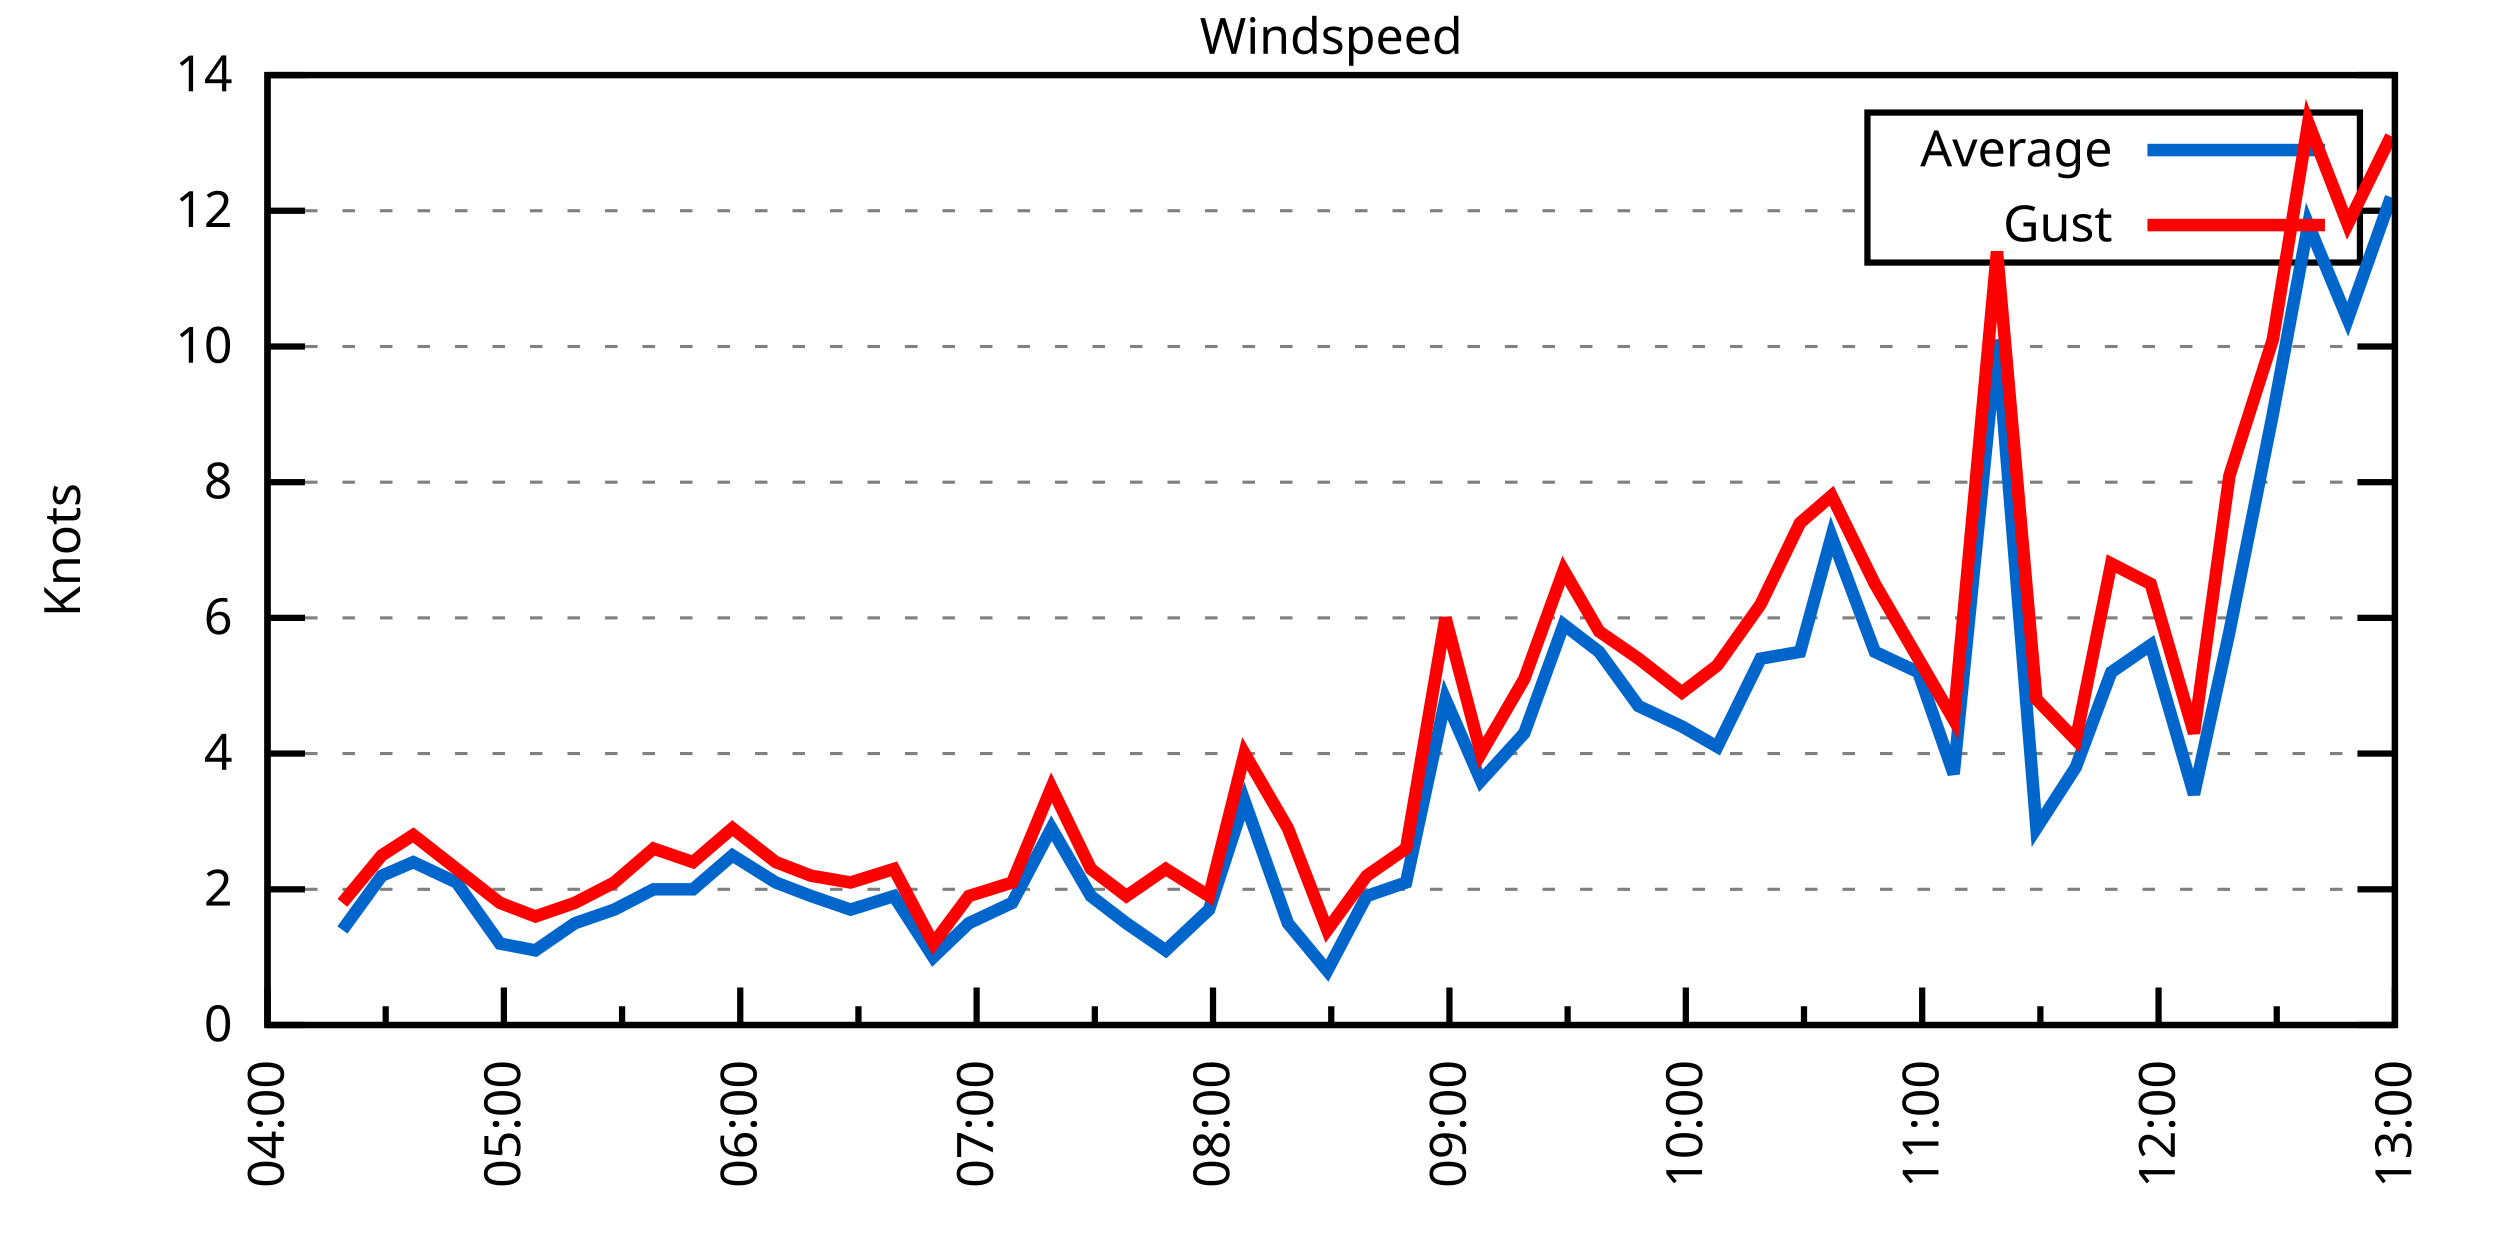
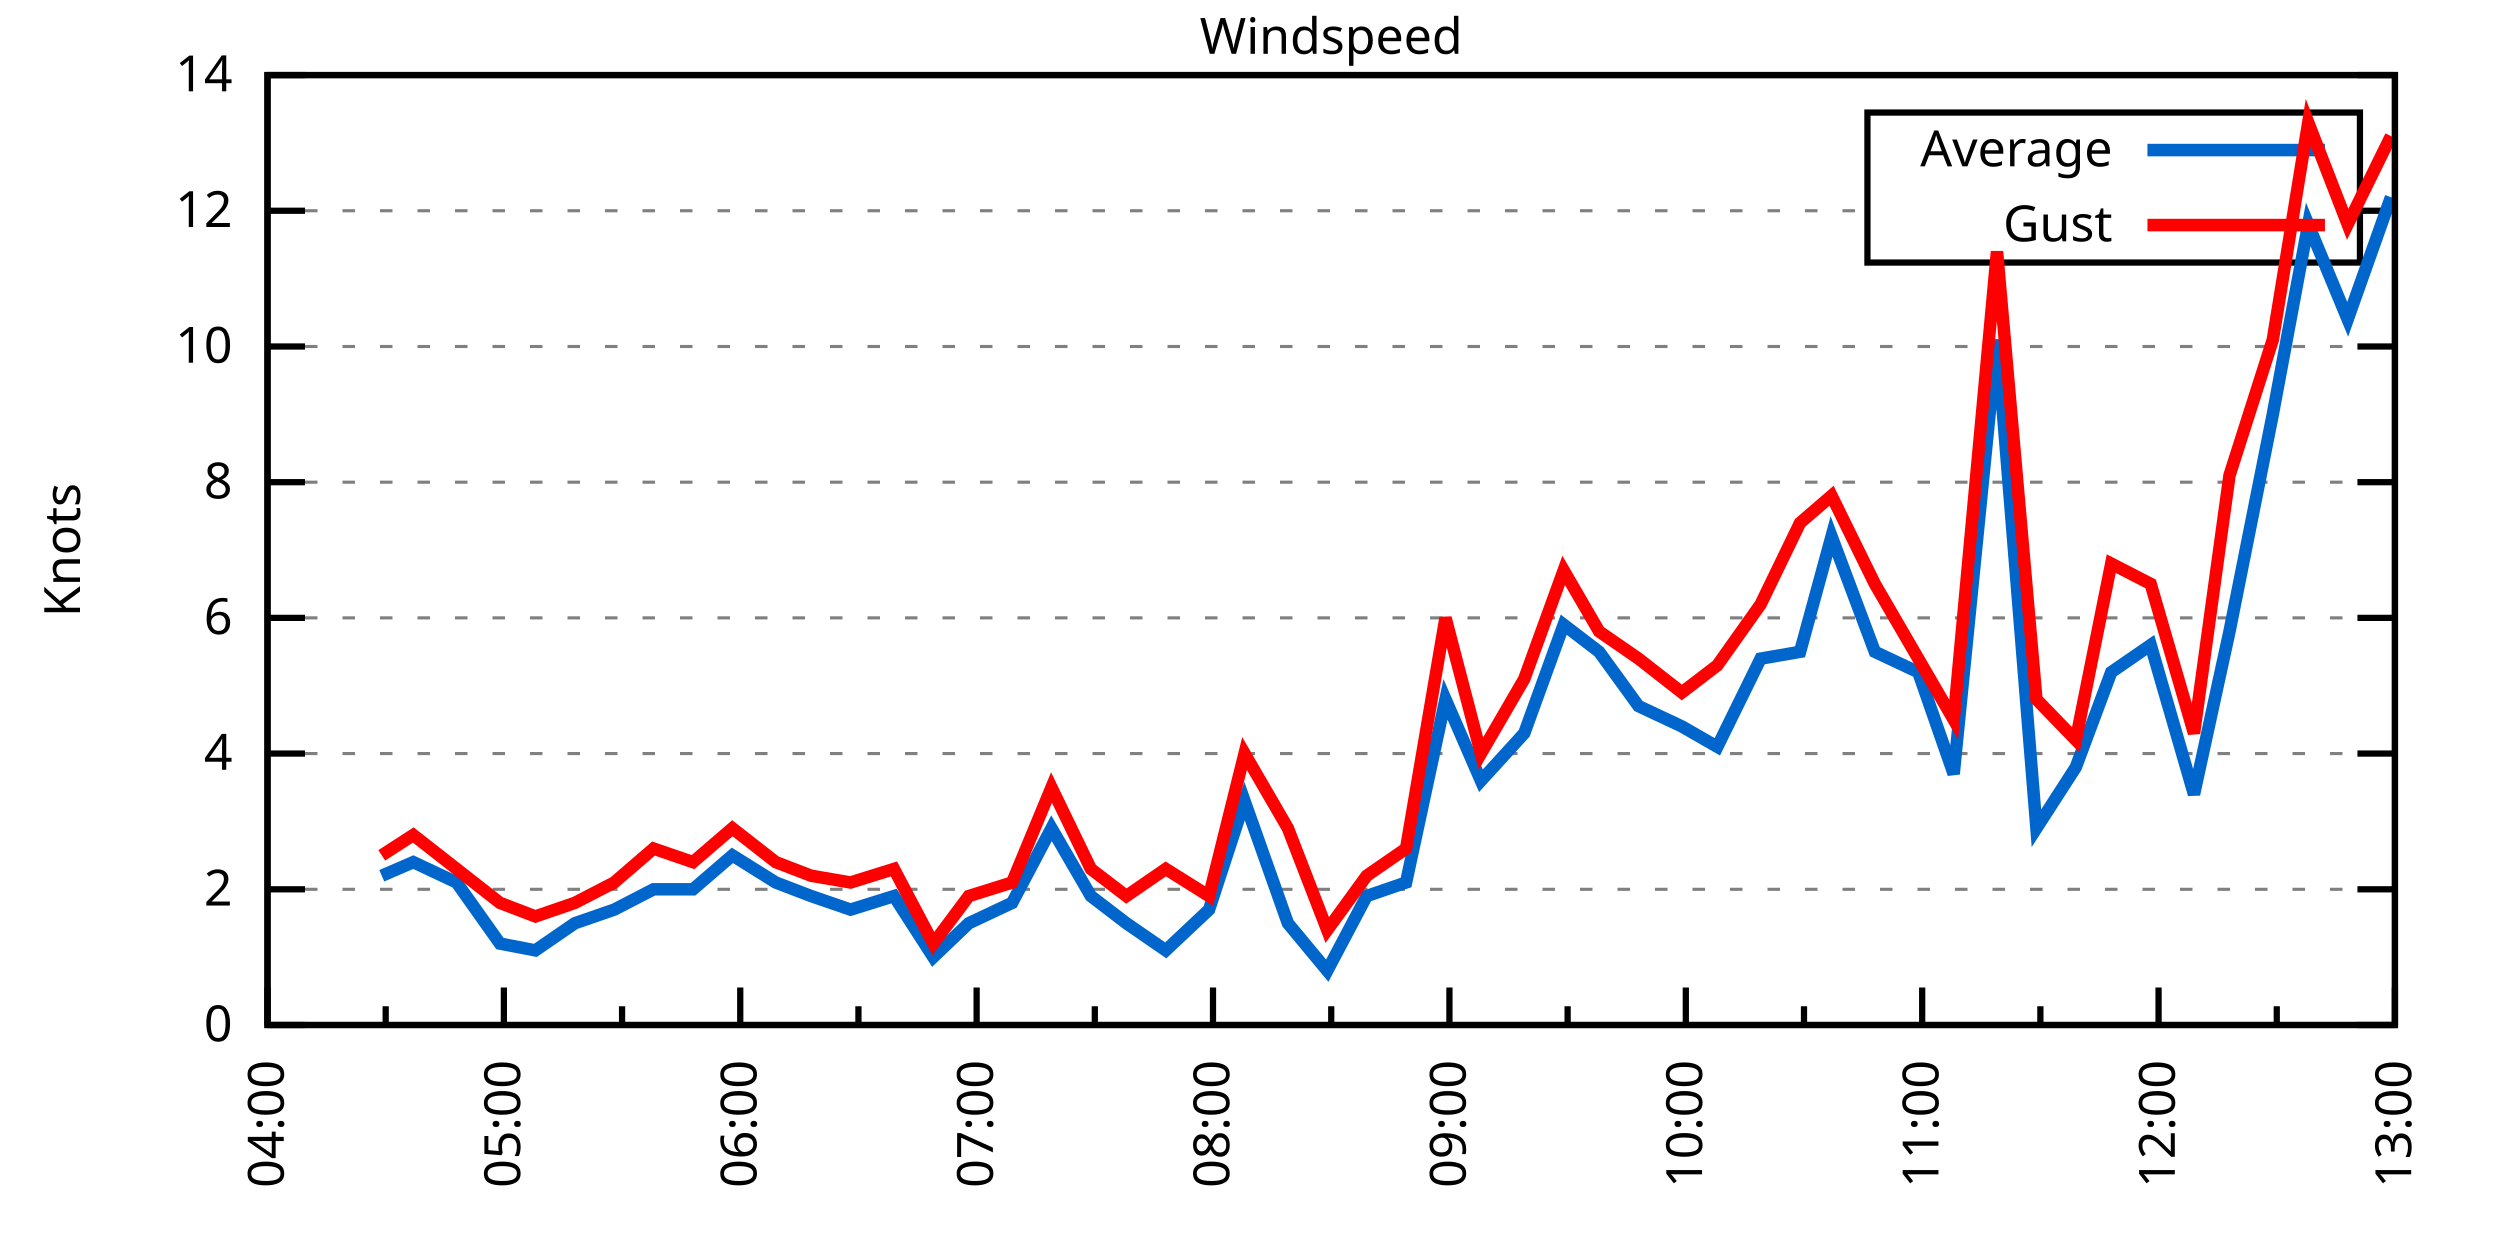
<svg xmlns="http://www.w3.org/2000/svg" xmlns:xlink="http://www.w3.org/1999/xlink" width="400" height="200" viewBox="0 0 400 200">
  <g id="gnuplot_canvas">
    <rect x="0" y="0" width="400" height="200" fill="none" />
    <defs>
      <circle id="gpDot" r="0.5" stroke-width="0.5" stroke="currentColor" />
      <path id="gpPt0" stroke-width="0.333" stroke="currentColor" d="M-1,0 h2 M0,-1 v2" />
      <path id="gpPt1" stroke-width="0.333" stroke="currentColor" d="M-1,-1 L1,1 M1,-1 L-1,1" />
      <path id="gpPt2" stroke-width="0.333" stroke="currentColor" d="M-1,0 L1,0 M0,-1 L0,1 M-1,-1 L1,1 M-1,1 L1,-1" />
      <rect id="gpPt3" stroke-width="0.333" stroke="currentColor" x="-1" y="-1" width="2" height="2" />
      <rect id="gpPt4" stroke-width="0.333" stroke="currentColor" fill="currentColor" x="-1" y="-1" width="2" height="2" />
      <circle id="gpPt5" stroke-width="0.333" stroke="currentColor" cx="0" cy="0" r="1" />
      <use xlink:href="#gpPt5" id="gpPt6" fill="currentColor" stroke="none" />
      <path id="gpPt7" stroke-width="0.333" stroke="currentColor" d="M0,-1.33 L-1.33,0.67 L1.33,0.67 z" />
      <use xlink:href="#gpPt7" id="gpPt8" fill="currentColor" stroke="none" />
      <use xlink:href="#gpPt7" id="gpPt9" stroke="currentColor" transform="rotate(180)" />
      <use xlink:href="#gpPt9" id="gpPt10" fill="currentColor" stroke="none" />
      <use xlink:href="#gpPt3" id="gpPt11" stroke="currentColor" transform="rotate(45)" />
      <use xlink:href="#gpPt11" id="gpPt12" fill="currentColor" stroke="none" />
      <path id="gpPt13" stroke-width="0.333" stroke="currentColor" d="M0,1.330 L1.265,0.411 L0.782,-1.067 L-0.782,-1.076 L-1.265,0.411 z" />
      <use xlink:href="#gpPt13" id="gpPt14" fill="currentColor" stroke="none" />
      <filter id="textbox" filterUnits="objectBoundingBox" x="0" y="0" height="1" width="1">
        <feFlood flood-color="white" flood-opacity="1" result="bgnd" />
        <feComposite in="SourceGraphic" in2="bgnd" operator="atop" />
      </filter>
      <filter id="greybox" filterUnits="objectBoundingBox" x="0" y="0" height="1" width="1">
        <feFlood flood-color="lightgrey" flood-opacity="1" result="grey" />
        <feComposite in="SourceGraphic" in2="grey" operator="atop" />
      </filter>
    </defs>
    <g fill="none" color="white" stroke="currentColor" stroke-width="1.00" stroke-linecap="butt" stroke-linejoin="miter">
</g>
    <g fill="none" color="black" stroke="currentColor" stroke-width="1.00" stroke-linecap="butt" stroke-linejoin="miter">
      <g stroke="none" shape-rendering="crispEdges">
        <polygon fill="rgb(255, 255, 255)" points="42.80,164.00 383.18,164.00 383.18,12.02 42.80,12.02 " />
      </g>
    </g>
    <g fill="none" color="black" stroke="currentColor" stroke-width="1.00" stroke-linecap="butt" stroke-linejoin="miter">
</g>
    <g fill="none" color="black" stroke="black" stroke-width="0.50" stroke-linecap="butt" stroke-linejoin="miter">
</g>
    <g fill="none" color="gray" stroke="currentColor" stroke-width="0.50" stroke-linecap="butt" stroke-linejoin="miter">
      <path stroke="gray" stroke-dasharray="2,4" class="gridline" d="M42.80,164.00 L383.19,164.00  " />
    </g>
    <g fill="none" color="gray" stroke="gray" stroke-width="1.00" stroke-linecap="butt" stroke-linejoin="miter">
</g>
    <g fill="none" color="black" stroke="currentColor" stroke-width="1.00" stroke-linecap="butt" stroke-linejoin="miter">
      <path stroke="black" d="M42.80,164.00 L48.80,164.00 M383.19,164.00 L377.19,164.00  " />
      <g transform="translate(37.20,166.60)" stroke="none" fill="black" font-family="Sans" font-size="8.00" text-anchor="end">
        <text>
          <tspan font-family="Sans"> 0</tspan>
        </text>
      </g>
    </g>
    <g fill="none" color="black" stroke="currentColor" stroke-width="1.00" stroke-linecap="butt" stroke-linejoin="miter">
</g>
    <g fill="none" color="black" stroke="black" stroke-width="0.50" stroke-linecap="butt" stroke-linejoin="miter">
</g>
    <g fill="none" color="gray" stroke="currentColor" stroke-width="0.50" stroke-linecap="butt" stroke-linejoin="miter">
      <path stroke="gray" stroke-dasharray="2,4" class="gridline" d="M42.80,142.29 L383.19,142.29  " />
    </g>
    <g fill="none" color="gray" stroke="gray" stroke-width="1.00" stroke-linecap="butt" stroke-linejoin="miter">
</g>
    <g fill="none" color="black" stroke="currentColor" stroke-width="1.00" stroke-linecap="butt" stroke-linejoin="miter">
      <path stroke="black" d="M42.80,142.29 L48.80,142.29 M383.19,142.29 L377.19,142.29  " />
      <g transform="translate(37.20,144.89)" stroke="none" fill="black" font-family="Sans" font-size="8.00" text-anchor="end">
        <text>
          <tspan font-family="Sans"> 2</tspan>
        </text>
      </g>
    </g>
    <g fill="none" color="black" stroke="currentColor" stroke-width="1.00" stroke-linecap="butt" stroke-linejoin="miter">
</g>
    <g fill="none" color="black" stroke="black" stroke-width="0.50" stroke-linecap="butt" stroke-linejoin="miter">
</g>
    <g fill="none" color="gray" stroke="currentColor" stroke-width="0.50" stroke-linecap="butt" stroke-linejoin="miter">
      <path stroke="gray" stroke-dasharray="2,4" class="gridline" d="M42.80,120.57 L383.19,120.57  " />
    </g>
    <g fill="none" color="gray" stroke="gray" stroke-width="1.00" stroke-linecap="butt" stroke-linejoin="miter">
</g>
    <g fill="none" color="black" stroke="currentColor" stroke-width="1.00" stroke-linecap="butt" stroke-linejoin="miter">
      <path stroke="black" d="M42.80,120.57 L48.80,120.57 M383.19,120.57 L377.19,120.57  " />
      <g transform="translate(37.20,123.17)" stroke="none" fill="black" font-family="Sans" font-size="8.00" text-anchor="end">
        <text>
          <tspan font-family="Sans"> 4</tspan>
        </text>
      </g>
    </g>
    <g fill="none" color="black" stroke="currentColor" stroke-width="1.00" stroke-linecap="butt" stroke-linejoin="miter">
</g>
    <g fill="none" color="black" stroke="black" stroke-width="0.50" stroke-linecap="butt" stroke-linejoin="miter">
</g>
    <g fill="none" color="gray" stroke="currentColor" stroke-width="0.50" stroke-linecap="butt" stroke-linejoin="miter">
      <path stroke="gray" stroke-dasharray="2,4" class="gridline" d="M42.80,98.86 L383.19,98.86  " />
    </g>
    <g fill="none" color="gray" stroke="gray" stroke-width="1.00" stroke-linecap="butt" stroke-linejoin="miter">
</g>
    <g fill="none" color="black" stroke="currentColor" stroke-width="1.00" stroke-linecap="butt" stroke-linejoin="miter">
      <path stroke="black" d="M42.80,98.86 L48.80,98.86 M383.19,98.86 L377.19,98.86  " />
      <g transform="translate(37.20,101.46)" stroke="none" fill="black" font-family="Sans" font-size="8.00" text-anchor="end">
        <text>
          <tspan font-family="Sans"> 6</tspan>
        </text>
      </g>
    </g>
    <g fill="none" color="black" stroke="currentColor" stroke-width="1.00" stroke-linecap="butt" stroke-linejoin="miter">
</g>
    <g fill="none" color="black" stroke="black" stroke-width="0.50" stroke-linecap="butt" stroke-linejoin="miter">
</g>
    <g fill="none" color="gray" stroke="currentColor" stroke-width="0.50" stroke-linecap="butt" stroke-linejoin="miter">
      <path stroke="gray" stroke-dasharray="2,4" class="gridline" d="M42.80,77.15 L383.19,77.15  " />
    </g>
    <g fill="none" color="gray" stroke="gray" stroke-width="1.00" stroke-linecap="butt" stroke-linejoin="miter">
</g>
    <g fill="none" color="black" stroke="currentColor" stroke-width="1.00" stroke-linecap="butt" stroke-linejoin="miter">
      <path stroke="black" d="M42.80,77.15 L48.80,77.15 M383.19,77.15 L377.19,77.15  " />
      <g transform="translate(37.20,79.75)" stroke="none" fill="black" font-family="Sans" font-size="8.00" text-anchor="end">
        <text>
          <tspan font-family="Sans"> 8</tspan>
        </text>
      </g>
    </g>
    <g fill="none" color="black" stroke="currentColor" stroke-width="1.00" stroke-linecap="butt" stroke-linejoin="miter">
</g>
    <g fill="none" color="black" stroke="black" stroke-width="0.50" stroke-linecap="butt" stroke-linejoin="miter">
</g>
    <g fill="none" color="gray" stroke="currentColor" stroke-width="0.50" stroke-linecap="butt" stroke-linejoin="miter">
      <path stroke="gray" stroke-dasharray="2,4" class="gridline" d="M42.80,55.44 L383.19,55.44  " />
    </g>
    <g fill="none" color="gray" stroke="gray" stroke-width="1.00" stroke-linecap="butt" stroke-linejoin="miter">
</g>
    <g fill="none" color="black" stroke="currentColor" stroke-width="1.00" stroke-linecap="butt" stroke-linejoin="miter">
      <path stroke="black" d="M42.80,55.44 L48.80,55.44 M383.19,55.44 L377.19,55.44  " />
      <g transform="translate(37.20,58.04)" stroke="none" fill="black" font-family="Sans" font-size="8.00" text-anchor="end">
        <text>
          <tspan font-family="Sans"> 10</tspan>
        </text>
      </g>
    </g>
    <g fill="none" color="black" stroke="currentColor" stroke-width="1.00" stroke-linecap="butt" stroke-linejoin="miter">
</g>
    <g fill="none" color="black" stroke="black" stroke-width="0.50" stroke-linecap="butt" stroke-linejoin="miter">
</g>
    <g fill="none" color="gray" stroke="currentColor" stroke-width="0.50" stroke-linecap="butt" stroke-linejoin="miter">
      <path stroke="gray" stroke-dasharray="2,4" class="gridline" d="M42.80,33.72 L298.79,33.72 M377.59,33.72 L383.19,33.72  " />
    </g>
    <g fill="none" color="gray" stroke="gray" stroke-width="1.00" stroke-linecap="butt" stroke-linejoin="miter">
</g>
    <g fill="none" color="black" stroke="currentColor" stroke-width="1.00" stroke-linecap="butt" stroke-linejoin="miter">
      <path stroke="black" d="M42.80,33.72 L48.80,33.72 M383.19,33.72 L377.19,33.72  " />
      <g transform="translate(37.20,36.32)" stroke="none" fill="black" font-family="Sans" font-size="8.00" text-anchor="end">
        <text>
          <tspan font-family="Sans"> 12</tspan>
        </text>
      </g>
    </g>
    <g fill="none" color="black" stroke="currentColor" stroke-width="1.00" stroke-linecap="butt" stroke-linejoin="miter">
</g>
    <g fill="none" color="black" stroke="black" stroke-width="0.50" stroke-linecap="butt" stroke-linejoin="miter">
</g>
    <g fill="none" color="gray" stroke="currentColor" stroke-width="0.50" stroke-linecap="butt" stroke-linejoin="miter">
      <path stroke="gray" stroke-dasharray="2,4" class="gridline" d="M42.80,12.01 L383.19,12.01  " />
    </g>
    <g fill="none" color="gray" stroke="gray" stroke-width="1.00" stroke-linecap="butt" stroke-linejoin="miter">
</g>
    <g fill="none" color="black" stroke="currentColor" stroke-width="1.00" stroke-linecap="butt" stroke-linejoin="miter">
      <path stroke="black" d="M42.80,12.01 L48.80,12.01 M383.19,12.01 L377.19,12.01  " />
      <g transform="translate(37.20,14.61)" stroke="none" fill="black" font-family="Sans" font-size="8.00" text-anchor="end">
        <text>
          <tspan font-family="Sans"> 14</tspan>
        </text>
      </g>
    </g>
    <g fill="none" color="black" stroke="currentColor" stroke-width="1.00" stroke-linecap="butt" stroke-linejoin="miter">
      <path stroke="black" d="M42.80,164.00 L42.80,158.00  " />
      <g transform="translate(45.40,169.60) rotate(270)" stroke="none" fill="black" font-family="Sans" font-size="8.00" text-anchor="end">
        <text>
          <tspan font-family="Sans">04:00</tspan>
        </text>
      </g>
    </g>
    <g fill="none" color="black" stroke="currentColor" stroke-width="1.00" stroke-linecap="butt" stroke-linejoin="miter">
      <path stroke="black" d="M61.71,164.00 L61.71,161.00 M80.62,164.00 L80.62,158.00  " />
      <g transform="translate(83.22,169.60) rotate(270)" stroke="none" fill="black" font-family="Sans" font-size="8.00" text-anchor="end">
        <text>
          <tspan font-family="Sans">05:00</tspan>
        </text>
      </g>
    </g>
    <g fill="none" color="black" stroke="currentColor" stroke-width="1.00" stroke-linecap="butt" stroke-linejoin="miter">
      <path stroke="black" d="M99.53,164.00 L99.53,161.00 M118.44,164.00 L118.44,158.00  " />
      <g transform="translate(121.04,169.60) rotate(270)" stroke="none" fill="black" font-family="Sans" font-size="8.00" text-anchor="end">
        <text>
          <tspan font-family="Sans">06:00</tspan>
        </text>
      </g>
    </g>
    <g fill="none" color="black" stroke="currentColor" stroke-width="1.00" stroke-linecap="butt" stroke-linejoin="miter">
      <path stroke="black" d="M137.35,164.00 L137.35,161.00 M156.26,164.00 L156.26,158.00  " />
      <g transform="translate(158.86,169.60) rotate(270)" stroke="none" fill="black" font-family="Sans" font-size="8.00" text-anchor="end">
        <text>
          <tspan font-family="Sans">07:00</tspan>
        </text>
      </g>
    </g>
    <g fill="none" color="black" stroke="currentColor" stroke-width="1.00" stroke-linecap="butt" stroke-linejoin="miter">
      <path stroke="black" d="M175.17,164.00 L175.17,161.00 M194.08,164.00 L194.08,158.00  " />
      <g transform="translate(196.68,169.60) rotate(270)" stroke="none" fill="black" font-family="Sans" font-size="8.00" text-anchor="end">
        <text>
          <tspan font-family="Sans">08:00</tspan>
        </text>
      </g>
    </g>
    <g fill="none" color="black" stroke="currentColor" stroke-width="1.00" stroke-linecap="butt" stroke-linejoin="miter">
      <path stroke="black" d="M213.00,164.00 L213.00,161.00 M231.91,164.00 L231.91,158.00  " />
      <g transform="translate(234.51,169.60) rotate(270)" stroke="none" fill="black" font-family="Sans" font-size="8.00" text-anchor="end">
        <text>
          <tspan font-family="Sans">09:00</tspan>
        </text>
      </g>
    </g>
    <g fill="none" color="black" stroke="currentColor" stroke-width="1.00" stroke-linecap="butt" stroke-linejoin="miter">
      <path stroke="black" d="M250.82,164.00 L250.82,161.00 M269.73,164.00 L269.73,158.00  " />
      <g transform="translate(272.33,169.60) rotate(270)" stroke="none" fill="black" font-family="Sans" font-size="8.00" text-anchor="end">
        <text>
          <tspan font-family="Sans">10:00</tspan>
        </text>
      </g>
    </g>
    <g fill="none" color="black" stroke="currentColor" stroke-width="1.00" stroke-linecap="butt" stroke-linejoin="miter">
      <path stroke="black" d="M288.64,164.00 L288.64,161.00 M307.55,164.00 L307.55,158.00  " />
      <g transform="translate(310.15,169.60) rotate(270)" stroke="none" fill="black" font-family="Sans" font-size="8.00" text-anchor="end">
        <text>
          <tspan font-family="Sans">11:00</tspan>
        </text>
      </g>
    </g>
    <g fill="none" color="black" stroke="currentColor" stroke-width="1.00" stroke-linecap="butt" stroke-linejoin="miter">
      <path stroke="black" d="M326.46,164.00 L326.46,161.00 M345.37,164.00 L345.37,158.00  " />
      <g transform="translate(347.97,169.60) rotate(270)" stroke="none" fill="black" font-family="Sans" font-size="8.00" text-anchor="end">
        <text>
          <tspan font-family="Sans">12:00</tspan>
        </text>
      </g>
    </g>
    <g fill="none" color="black" stroke="currentColor" stroke-width="1.00" stroke-linecap="butt" stroke-linejoin="miter">
      <path stroke="black" d="M364.28,164.00 L364.28,161.00 M383.19,164.00 L383.19,158.00  " />
      <g transform="translate(385.79,169.60) rotate(270)" stroke="none" fill="black" font-family="Sans" font-size="8.00" text-anchor="end">
        <text>
          <tspan font-family="Sans">13:00</tspan>
        </text>
      </g>
    </g>
    <g fill="none" color="black" stroke="currentColor" stroke-width="1.00" stroke-linecap="butt" stroke-linejoin="miter">
</g>
    <g fill="none" color="black" stroke="currentColor" stroke-width="1.00" stroke-linecap="butt" stroke-linejoin="miter">
      <path stroke="black" d="M42.80,12.01 L42.80,164.00 L383.19,164.00 L383.19,12.01 L42.80,12.01 Z  " />
    </g>
    <g fill="none" color="black" stroke="currentColor" stroke-width="1.00" stroke-linecap="butt" stroke-linejoin="miter">
      <g transform="translate(12.80,88.01) rotate(270)" stroke="none" fill="black" font-family="Sans" font-size="8.00" text-anchor="middle">
        <text>
          <tspan font-family="Sans">Knots</tspan>
        </text>
      </g>
    </g>
    <g fill="none" color="black" stroke="currentColor" stroke-width="1.00" stroke-linecap="butt" stroke-linejoin="miter">
</g>
    <g fill="none" color="black" stroke="currentColor" stroke-width="1.00" stroke-linecap="butt" stroke-linejoin="miter">
      <path stroke="black" d="M298.79,42.01 L298.79,18.01 L377.59,18.01 L377.59,42.01 L298.79,42.01 Z  " />
    </g>
    <g id="Windspeed_plot_1">
      <g fill="none" color="white" stroke="black" stroke-width="2.00" stroke-linecap="butt" stroke-linejoin="miter">
</g>
      <g fill="none" color="black" stroke="currentColor" stroke-width="2.00" stroke-linecap="butt" stroke-linejoin="miter">
        <g transform="translate(337.99,26.61)" stroke="none" fill="black" font-family="Sans" font-size="8.00" text-anchor="end">
          <text>
            <tspan font-family="Sans">Average</tspan>
          </text>
        </g>
      </g>
      <g fill="none" color="black" stroke="currentColor" stroke-width="2.00" stroke-linecap="butt" stroke-linejoin="miter">
-         <path stroke="rgb(  0, 102, 204)" d="M343.59,24.01 L371.99,24.01 M54.78,148.80 L61.08,140.12 L66.12,137.94 L73.06,141.20 L79.99,150.97 L85.66,152.06   L91.97,147.72 L98.27,145.54 L104.57,142.29 L110.88,142.29 L117.18,136.86 L124.12,141.20 L129.79,143.37 L136.09,145.54   L143.03,143.37 L149.33,153.14 L155.00,147.72 L161.94,144.46 L168.24,132.52 L174.54,143.37 L180.22,147.72 L186.52,152.06   L193.45,145.54 L199.13,128.17 L206.06,147.72 L212.36,155.31 L218.67,143.37 L224.97,141.20 L231.28,111.89 L236.95,124.92   L243.88,117.32 L250.19,99.95 L255.86,104.29 L262.16,112.97 L269.10,116.23 L274.77,119.49 L281.70,105.38 L288.01,104.29   L293.05,85.83 L299.98,104.29 L306.92,107.55 L312.59,123.83 L319.52,54.35 L325.83,132.52 L332.13,122.75 L337.80,107.55   L344.11,103.20 L351.04,127.09 L356.72,101.03 L363.65,66.29 L369.32,35.89 L375.63,51.09 L382.56,31.55  " />
+         <path stroke="rgb(  0, 102, 204)" d="M343.59,24.01 L371.99,24.01 M61.08,140.12 L66.12,137.94 L73.06,141.20 L79.99,150.97 L85.66,152.06 L91.97,147.72   L98.27,145.54 L104.57,142.29 L110.88,142.29 L117.18,136.86 L124.12,141.20 L129.79,143.37 L136.09,145.54 L143.03,143.37   L149.33,153.14 L155.00,147.72 L161.94,144.46 L168.24,132.52 L174.54,143.37 L180.22,147.72 L186.52,152.06 L193.45,145.54   L199.13,128.17 L206.06,147.72 L212.36,155.31 L218.67,143.37 L224.97,141.20 L231.28,111.89 L236.95,124.92 L243.88,117.32   L250.19,99.95 L255.86,104.29 L262.16,112.97 L269.10,116.23 L274.77,119.49 L281.70,105.38 L288.01,104.29 L293.05,85.83   L299.98,104.29 L306.92,107.55 L312.59,123.83 L319.52,54.35 L325.83,132.52 L332.13,122.75 L337.80,107.55 L344.11,103.20   L351.04,127.09 L356.72,101.03 L363.65,66.29 L369.32,35.89 L375.63,51.09 L382.56,31.55  " />
      </g>
    </g>
    <g id="Windspeed_plot_2">
      <g fill="none" color="black" stroke="currentColor" stroke-width="2.00" stroke-linecap="butt" stroke-linejoin="miter">
        <g transform="translate(337.99,38.61)" stroke="none" fill="black" font-family="Sans" font-size="8.00" text-anchor="end">
          <text>
            <tspan font-family="Sans">Gust</tspan>
          </text>
        </g>
      </g>
      <g fill="none" color="black" stroke="currentColor" stroke-width="2.00" stroke-linecap="butt" stroke-linejoin="miter">
-         <path stroke="rgb(255,   0,   0)" d="M343.59,36.01 L371.99,36.01 M54.78,144.46 L61.08,136.86 L66.12,133.60 L73.06,139.03 L79.99,144.46 L85.66,146.63   L91.97,144.46 L98.27,141.20 L104.57,135.77 L110.88,137.94 L117.18,132.52 L124.12,137.94 L129.79,140.12 L136.09,141.20   L143.03,139.03 L149.33,150.97 L155.00,143.37 L161.94,141.20 L168.24,126.00 L174.54,139.03 L180.22,143.37 L186.52,139.03   L193.45,143.37 L199.13,120.57 L206.06,132.52 L212.36,148.80 L218.67,140.12 L224.97,135.77 L231.28,98.86 L236.95,120.57   L243.88,108.63 L250.19,91.26 L255.86,101.03 L262.16,105.38 L269.10,110.80 L274.77,106.46 L281.70,96.69 L288.01,83.66   L293.05,79.32 L299.98,93.43 L306.92,105.38 L312.59,115.15 L319.52,40.24 L325.83,111.89 L332.13,118.40 L337.80,90.18   L344.11,93.43 L351.04,117.32 L356.72,76.06 L363.65,54.35 L369.32,19.61 L375.63,35.89 L382.56,21.78  " />
+         <path stroke="rgb(255,   0,   0)" d="M343.59,36.01 L371.99,36.01 M61.08,136.86 L66.12,133.60 L73.06,139.03 L79.99,144.46 L85.66,146.63 L91.97,144.46   L98.27,141.20 L104.57,135.77 L110.88,137.94 L117.18,132.52 L124.12,137.94 L129.79,140.12 L136.09,141.20 L143.03,139.03   L149.33,150.97 L155.00,143.37 L161.94,141.20 L168.24,126.00 L174.54,139.03 L180.22,143.37 L186.52,139.03 L193.45,143.37   L199.13,120.57 L206.06,132.52 L212.36,148.80 L218.67,140.12 L224.97,135.77 L231.28,98.86 L236.95,120.57 L243.88,108.63   L250.19,91.26 L255.86,101.03 L262.16,105.38 L269.10,110.80 L274.77,106.46 L281.70,96.69 L288.01,83.66 L293.05,79.32   L299.98,93.43 L306.92,105.38 L312.59,115.15 L319.52,40.24 L325.83,111.89 L332.13,118.40 L337.80,90.18 L344.11,93.43   L351.04,117.32 L356.72,76.06 L363.65,54.35 L369.32,19.61 L375.63,35.89 L382.56,21.78  " />
      </g>
    </g>
    <g fill="none" color="black" stroke="currentColor" stroke-width="2.00" stroke-linecap="butt" stroke-linejoin="miter">
</g>
    <g fill="none" color="black" stroke="black" stroke-width="1.00" stroke-linecap="butt" stroke-linejoin="miter">
</g>
    <g fill="none" color="black" stroke="currentColor" stroke-width="1.00" stroke-linecap="butt" stroke-linejoin="miter">
      <path stroke="black" d="M42.80,12.01 L42.80,164.00 L383.19,164.00 L383.19,12.01 L42.80,12.01 Z  " />
    </g>
    <g fill="none" color="black" stroke="currentColor" stroke-width="1.00" stroke-linecap="butt" stroke-linejoin="miter">
      <g transform="translate(212.99,8.61)" stroke="none" fill="black" font-family="Sans" font-size="8.00" text-anchor="middle">
        <text>
          <tspan font-family="Sans">Windspeed</tspan>
        </text>
      </g>
    </g>
    <g fill="none" color="black" stroke="currentColor" stroke-width="1.00" stroke-linecap="butt" stroke-linejoin="miter">
</g>
  </g>
</svg>
